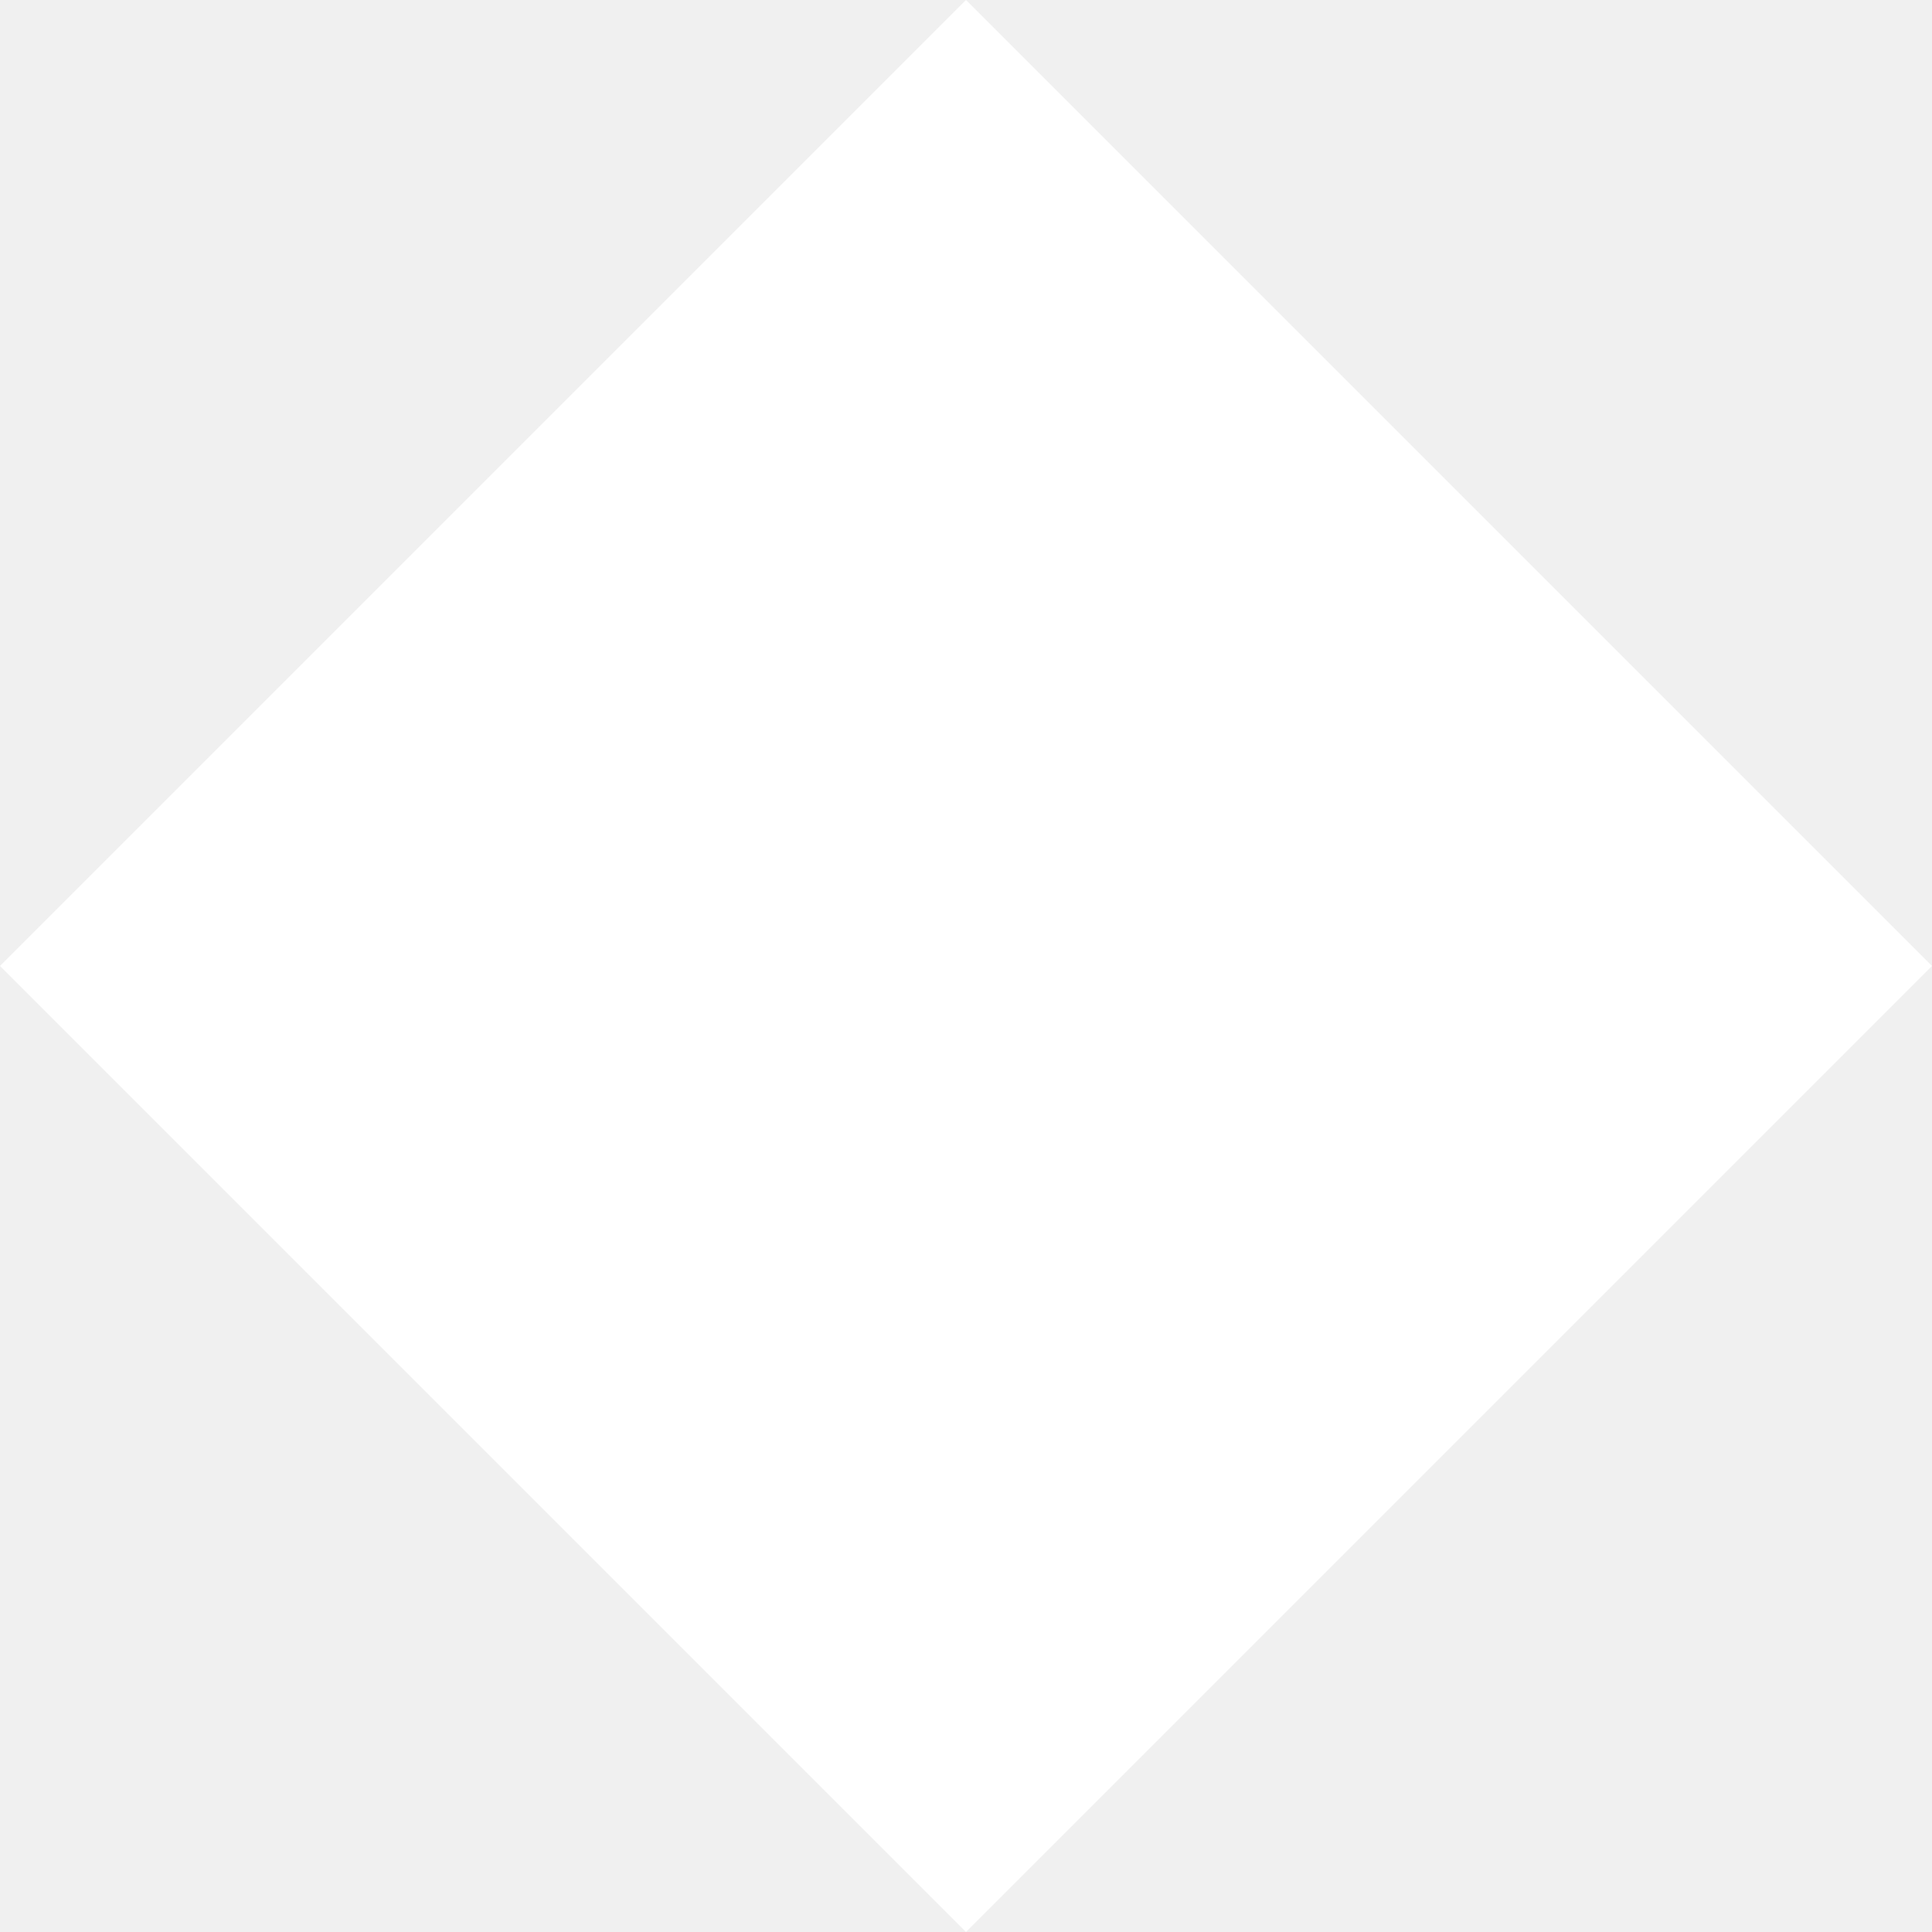
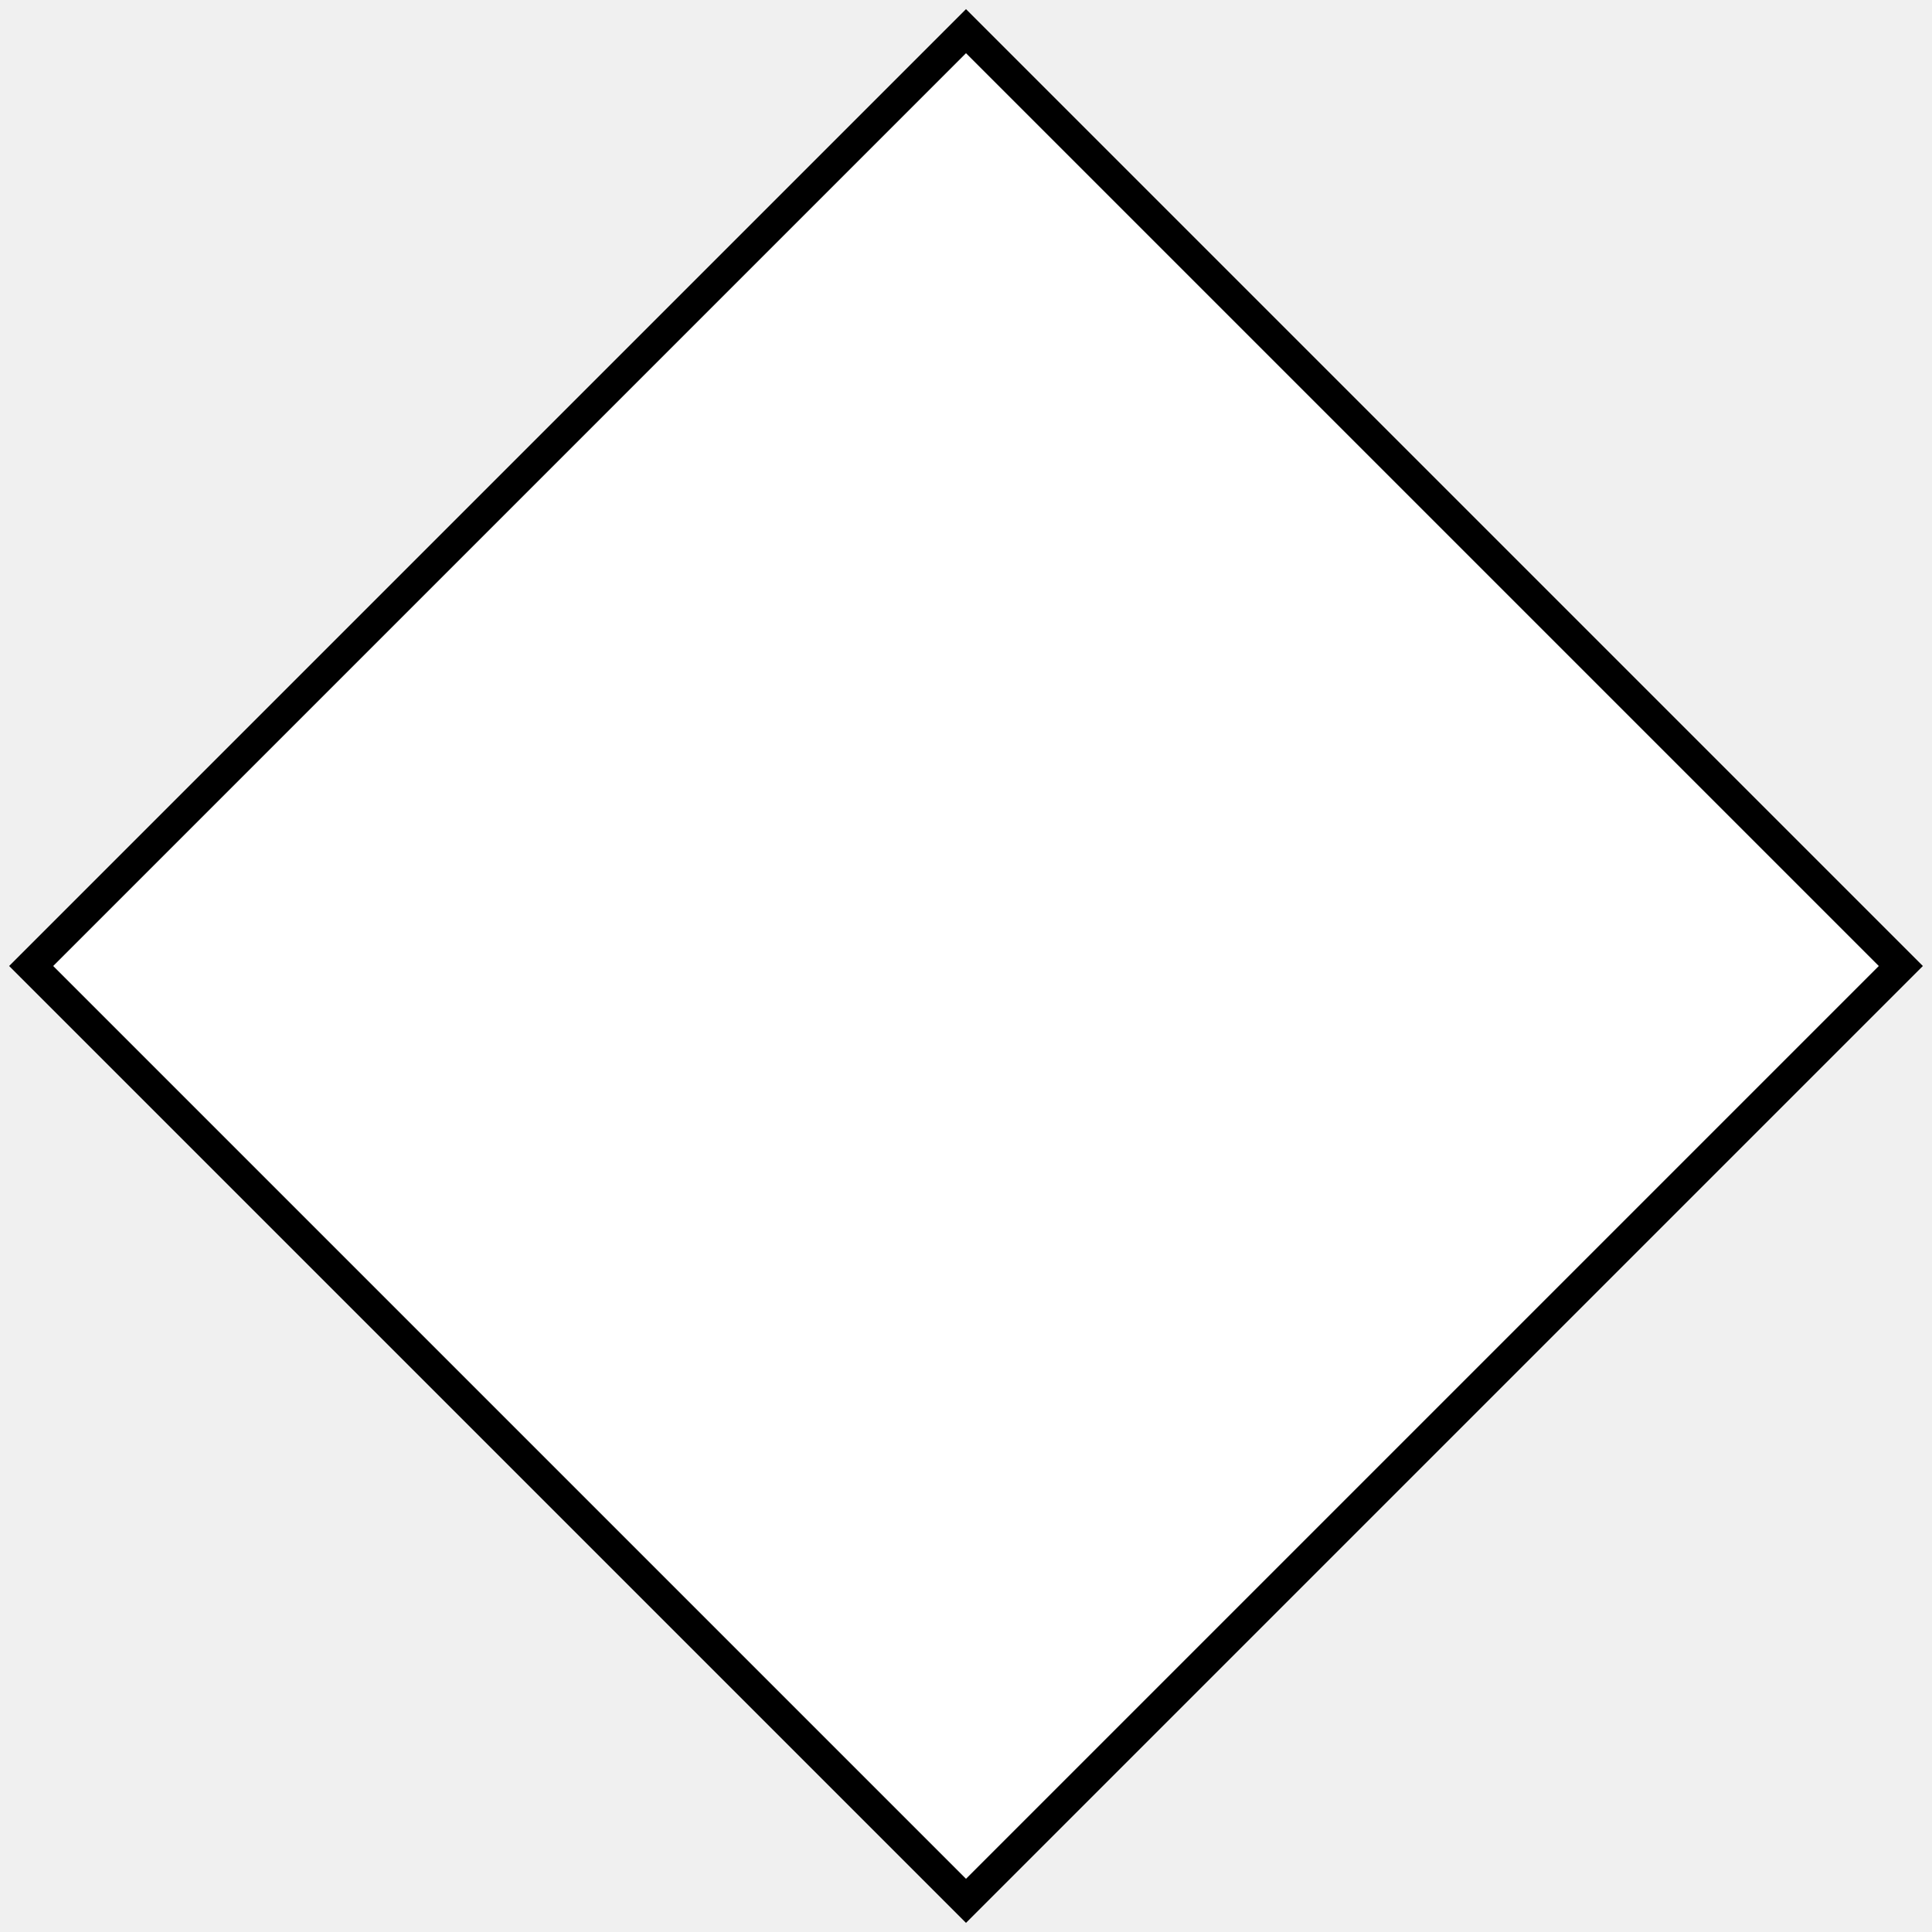
- <svg xmlns="http://www.w3.org/2000/svg" width="60" height="60" viewBox="0 0 60 60" fill="none">
-   <path d="M30 0L0 30L30 60L60 30L30 0Z" fill="white" />
+ <svg xmlns="http://www.w3.org/2000/svg" width="62" height="62" viewBox="0 0 62 62" fill="none">
+   <path d="M31 1L1 31L31 61L61 31L31 1Z" fill="white" stroke="black" />
</svg>
